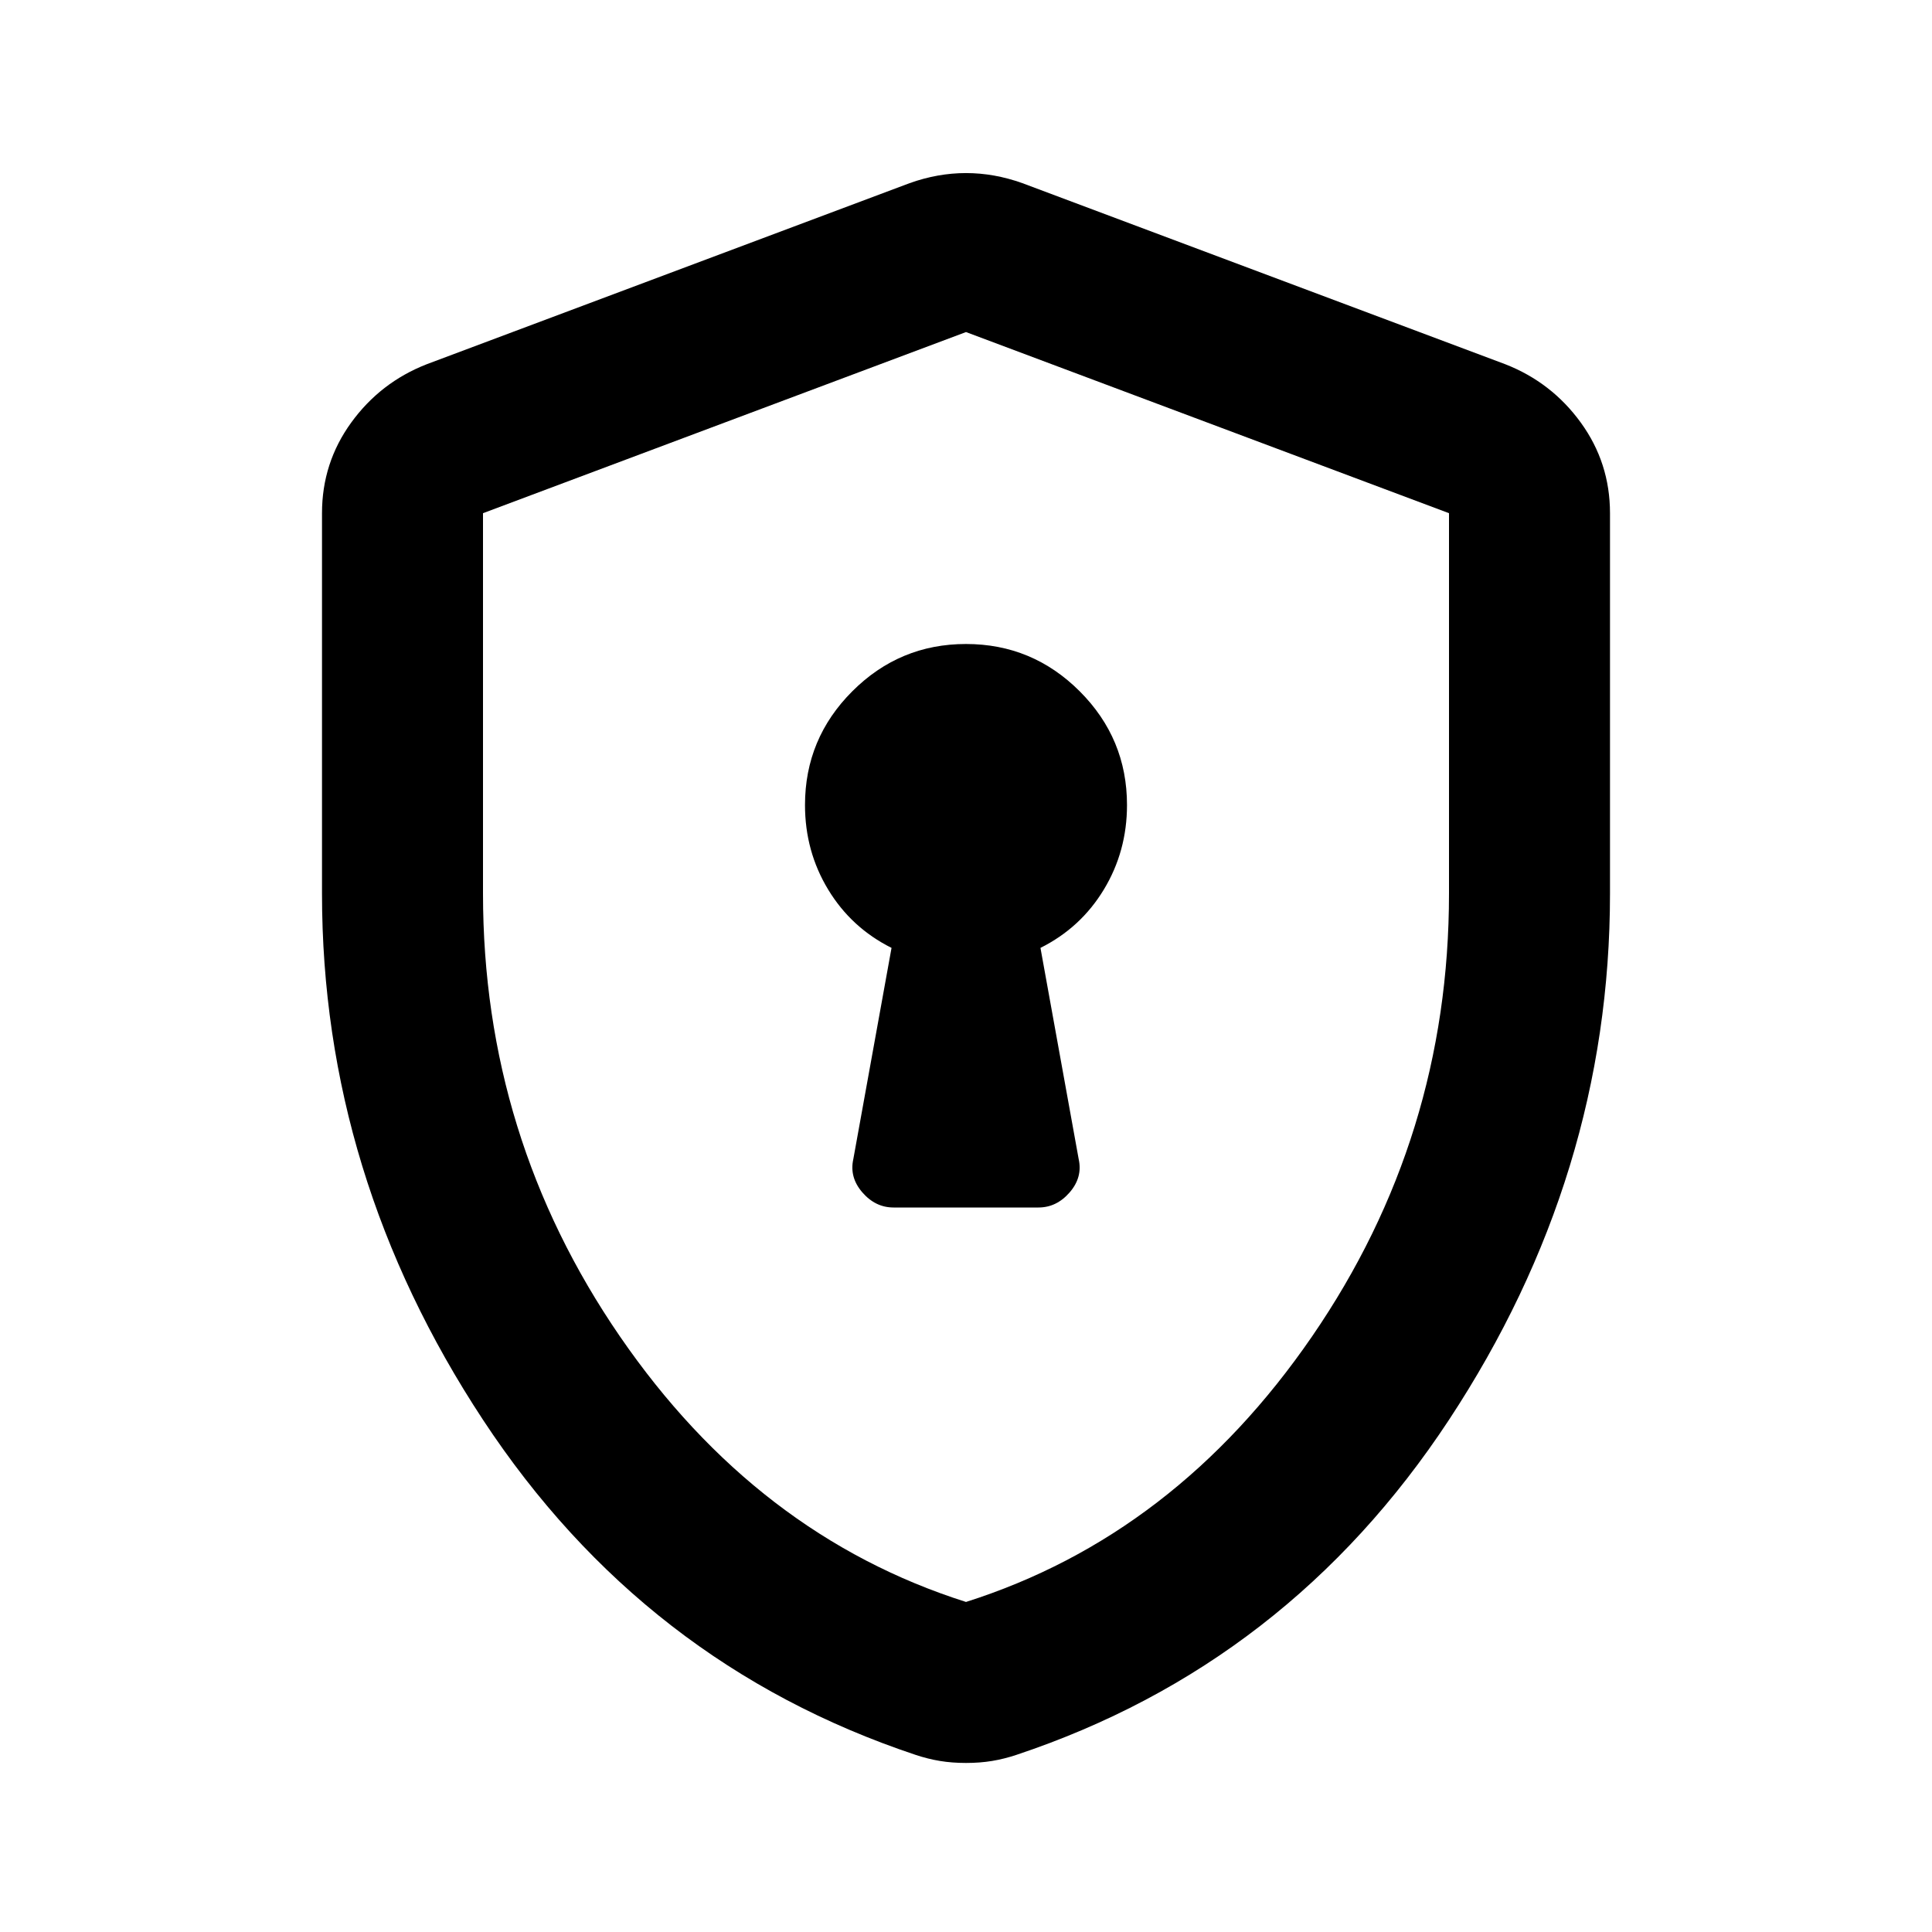
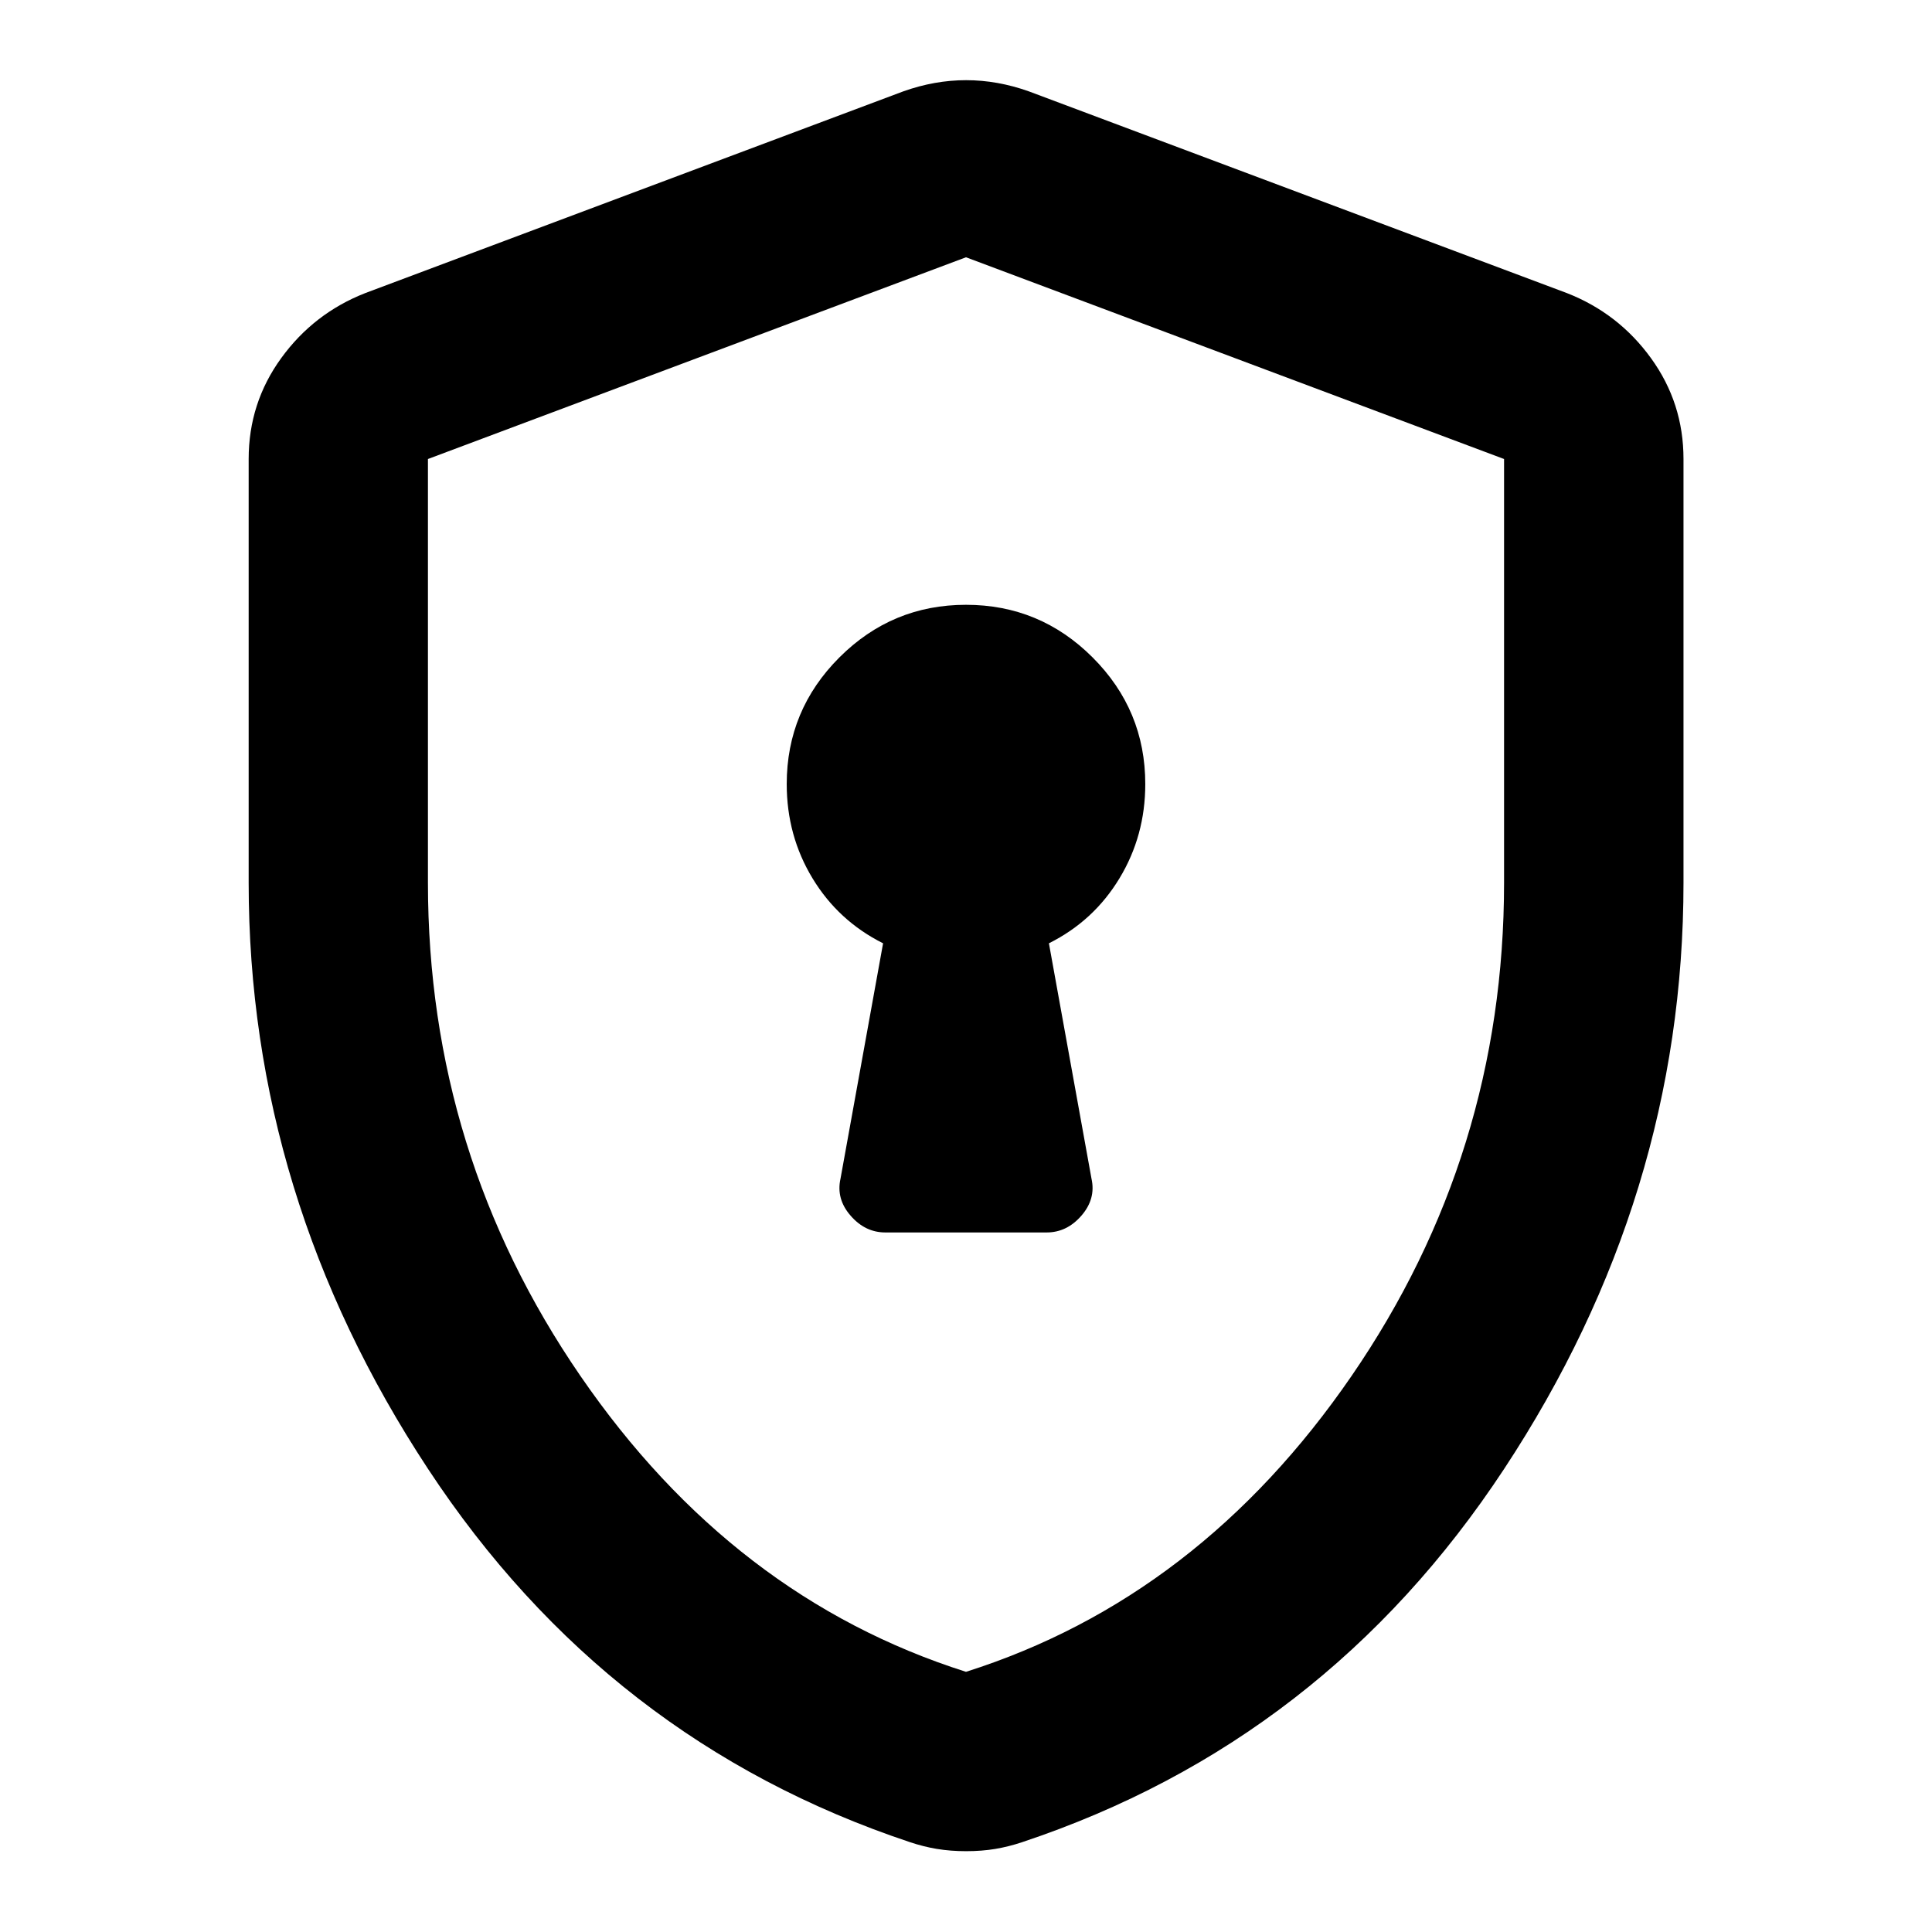
- <svg xmlns="http://www.w3.org/2000/svg" viewBox="0 -960 960 960" fill="currentColor">
-   <path d="M444-360h72q9 0 15.5-7.5T536-384l-19-105q20-10 31.5-29t11.5-42q0-33-23.5-56.5T480-640q-33 0-56.5 23.5T400-560q0 23 11.5 42t31.5 29l-19 105q-2 9 4.5 16.5T444-360Zm23 275q-6-1-12-3-135-45-215-166.5T160-516v-189q0-25 14.5-45t37.5-29l240-90q14-5 28-5t28 5l240 90q23 9 37.5 29t14.5 45v189q0 140-80 261.5T505-88q-6 2-12 3t-13 1q-7 0-13-1Zm13-79q104-33 172-132t68-220v-189l-240-90-240 90v189q0 121 68 220t172 132Zm0-316Z" />
+ <svg xmlns="http://www.w3.org/2000/svg" fill="currentColor" version="1.1" viewBox="0 -960 24 24">
+   <path d="m10.997-944.69h2.005q.251 0 .432-.209t.125-.459l-.529-2.924q.557-.278.877-.808.32-.529.32-1.17 0-.919-.654-1.573t-1.573-.654q-.919 0-1.573.654-.654.654-.654 1.573 0 .641.32 1.17.32.529.877.808l-.529 2.924q-.056.251.125.459.181.209.432.209zm.641 7.658q-.167-.028-.334-.084-3.76-1.253-5.987-4.637-2.228-3.384-2.228-7.282v-5.263q0-.696.404-1.253.404-.557 1.044-.808l6.684-2.506q.39-.139.78-.139.39 0 .78.139l6.684 2.506q.641.251 1.044.808.404.557.404 1.253v5.263q0 3.899-2.228 7.282-2.228 3.384-5.987 4.637-.167.056-.334.084t-.362.028q-.195 0-.362-.028zm.362-2.2q2.896-.919 4.79-3.676 1.894-2.757 1.894-6.127v-5.263l-6.684-2.506-6.684 2.506v5.263q0 3.37 1.894 6.127t4.79 3.676z" />
</svg>
